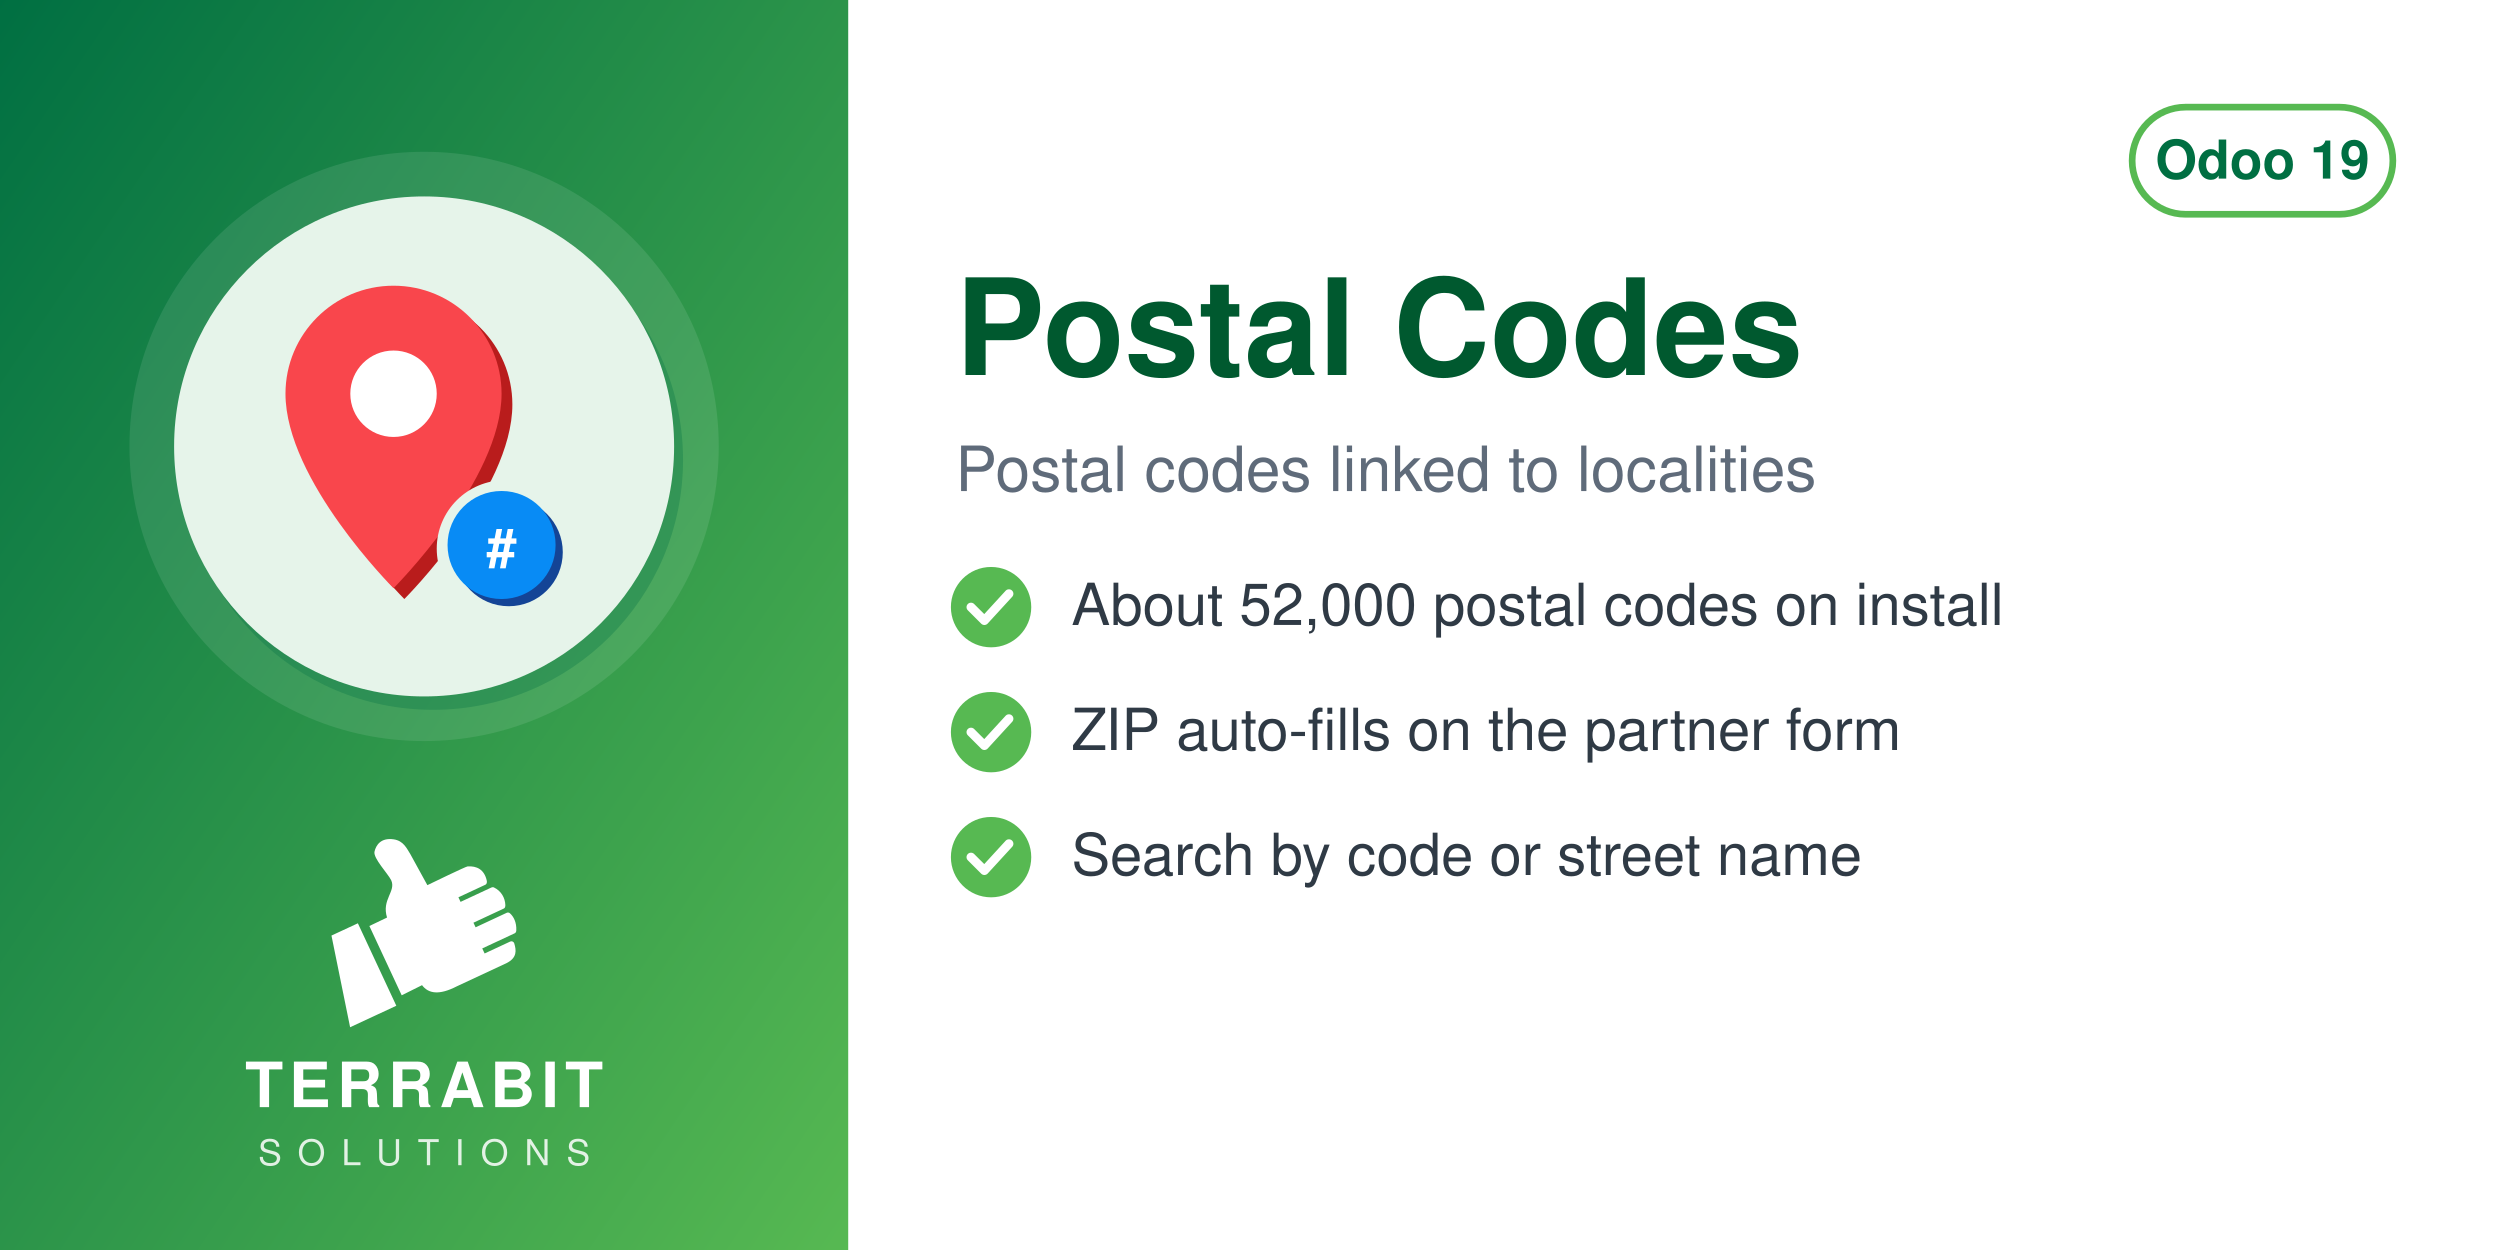
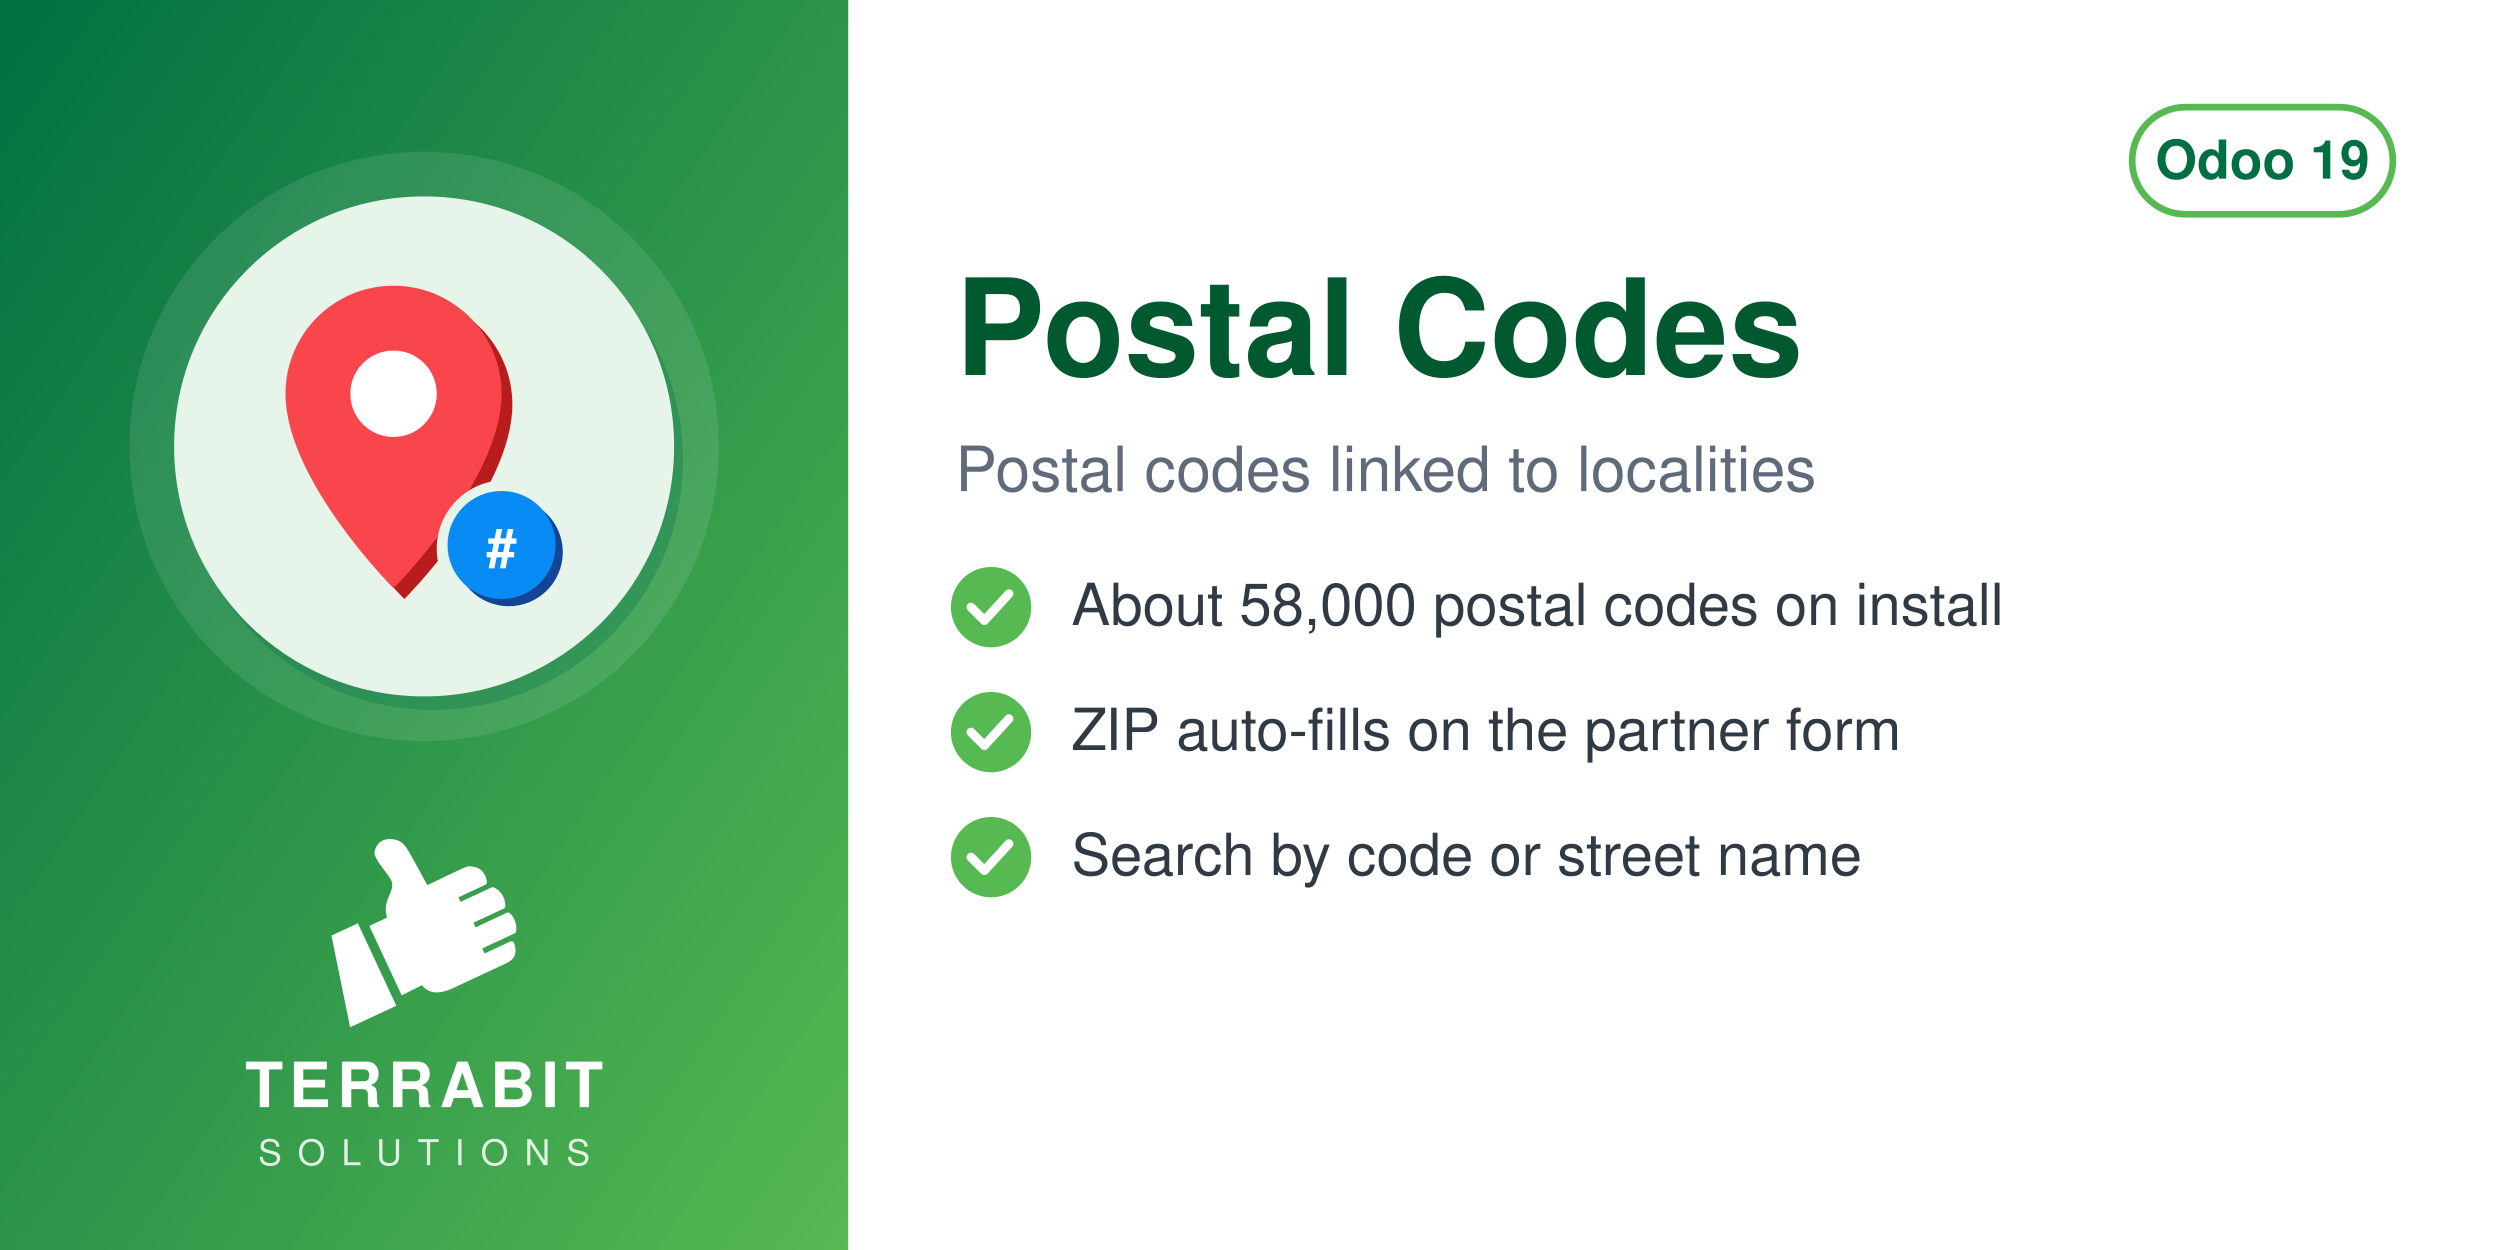
<svg xmlns="http://www.w3.org/2000/svg" width="560" height="280" viewBox="0 0 560 280">
  <defs>
    <linearGradient id="g" x1="0" y1="0" x2="1" y2="1">
      <stop offset="0" stop-color="#006F42" />
      <stop offset="1" stop-color="#57B952" />
    </linearGradient>
  </defs>
  <rect width="560" height="280" fill="#FFFFFF" />
  <rect width="190" height="280" fill="url(#g)" />
  <circle cx="95.0" cy="100" r="66" fill="white" opacity="0.10" />
  <circle cx="97.0" cy="103" r="56" fill="#006F42" opacity="0.30" />
  <circle cx="95.0" cy="100" r="56" fill="#E6F4EA" />
  <svg x="54.0" y="59.0" width="82" height="82" viewBox="0 0 100 100" preserveAspectRatio="xMidYMid meet">
    <g transform="translate(-3.61,2.16) scale(0.9838)">
      <defs>
        <mask id="mi-cut" maskUnits="userSpaceOnUse" x="-20" y="-20" width="140" height="140">
          <rect x="-20" y="-20" width="140" height="140" fill="#fff" />
          <circle cx="77" cy="77" r="19" fill="#000" />
        </mask>
      </defs>
      <g mask="url(#mi-cut)">
        <g transform="translate(3,3)" fill="#B91C1C">
          <path d="M46,4 a30,30 0 0 1 30,30 c0,24 -30,54 -30,54 c0,0 -30,-30 -30,-54 a30,30 0 0 1 30,-30z" />
        </g>
        <g fill="#F9464C">
          <path d="M46,4 a30,30 0 0 1 30,30 c0,24 -30,54 -30,54 c0,0 -30,-30 -30,-54 a30,30 0 0 1 30,-30z" />
        </g>
        <circle cx="46" cy="34" r="12" fill="#FFFFFF" />
      </g>
      <circle cx="78" cy="78" r="15" fill="#144496" />
      <circle cx="76" cy="76" r="15" fill="#088BF5" />
      <text x="76" y="82" font-family="Helvetica, Arial, sans-serif" font-weight="bold" font-size="15" fill="#FFFFFF" text-anchor="middle">#</text>
    </g>
  </svg>
  <svg x="72.0" y="186" width="46" height="46" viewBox="4045 2535 3400 3400" preserveAspectRatio="xMidYMid meet">
    <path fill="#FFFFFF" d="M4648.32 4073.59l636.59 1365.17 -765.09 355.96 -308.63 -1517.87 437.13 -203.26zm725.61 1192.32l336.75 -167.88c105.65,140.85 282.69,170.72 576.82,18.8l819.92 -382.33c181.4,-90.13 164.26,-214.57 130.07,-328.43 -4.28,-14.25 -13.68,-24.81 -27.34,-30.7 -13.67,-5.89 -27.61,-5.11 -41.09,1.18l-422.32 196.93 -39.04 -83.72 538.07 -250.91c16.64,-7.76 24.7,-27.69 25.58,-46.04 6.48,-134.33 -44.36,-230.89 -105.84,-285.23 -15.2,-13.44 -35.71,-15.59 -54.12,-7l-513.92 239.64 -35.6 -76.34 506.31 -236.1c17.69,-8.25 22.52,-36.93 21.83,-56.45 -4.1,-117.31 -67.62,-232.74 -187.72,-290.66 -13.94,-6.72 -28.64,-6.36 -42.69,0.19l-511.21 238.38 -35.37 -75.86 448.98 -209.36c20.44,-9.53 25.81,-42.28 21.02,-64.32 -41.02,-189.07 -167.92,-247.8 -318.14,-237.87 -29.39,1.94 -589.86,273.16 -665.95,310.54l-281.84 -513.57c-59.06,-93.13 -112.7,-221.7 -276.47,-245.13 -211.24,-30.22 -291.56,94.38 -316.89,203.13 -25.32,108.75 223.84,365.99 276.05,473.69 85.52,184.27 -161.86,318.11 -68.41,617.99l-292.54 139.94 535.09 1147.51z" />
  </svg>
  <text x="95.0" y="248" text-anchor="middle" font-family="Helvetica,Arial,sans-serif" font-size="14" font-weight="800" letter-spacing="1.4" fill="white">TERRABIT</text>
  <text x="95.0" y="261" text-anchor="middle" font-family="Helvetica,Arial,sans-serif" font-size="8" font-weight="500" letter-spacing="3.6" fill="white" opacity="0.85">SOLUTIONS</text>
  <g>
    <rect x="477.6" y="24" width="58.4" height="24" rx="12" fill="none" stroke="#57B952" stroke-width="1.5" />
    <text x="506.8" y="40" text-anchor="middle" font-family="Helvetica,Arial,sans-serif" font-size="12" font-weight="700" fill="#006F42">Odoo 19</text>
  </g>
  <text x="214" y="84" font-family="Helvetica,Arial,sans-serif" font-size="30" font-weight="700" fill="#00592F">Postal Codes</text>
  <text x="214" y="110" font-family="Helvetica,Arial,sans-serif" font-size="14" fill="#5F6B7A">Postal codes linked to localities</text>
  <circle cx="222" cy="136" r="9" fill="#57B952" />
  <path d="M217.5 136 l3 3 l5.5 -6" fill="none" stroke="white" stroke-width="2" stroke-linecap="round" stroke-linejoin="round" />
-   <text x="240" y="140" font-family="Helvetica,Arial,sans-serif" font-size="13" fill="#2F3A45">About 52,000 postal codes on install</text>
+   <text x="240" y="140" font-family="Helvetica,Arial,sans-serif" font-size="13" fill="#2F3A45">About 58,000 postal codes on install</text>
  <circle cx="222" cy="164" r="9" fill="#57B952" />
  <path d="M217.5 164 l3 3 l5.5 -6" fill="none" stroke="white" stroke-width="2" stroke-linecap="round" stroke-linejoin="round" />
  <text x="240" y="168" font-family="Helvetica,Arial,sans-serif" font-size="13" fill="#2F3A45">ZIP auto-fills on the partner form</text>
  <circle cx="222" cy="192" r="9" fill="#57B952" />
  <path d="M217.5 192 l3 3 l5.5 -6" fill="none" stroke="white" stroke-width="2" stroke-linecap="round" stroke-linejoin="round" />
  <text x="240" y="196" font-family="Helvetica,Arial,sans-serif" font-size="13" fill="#2F3A45">Search by code or street name</text>
</svg>
